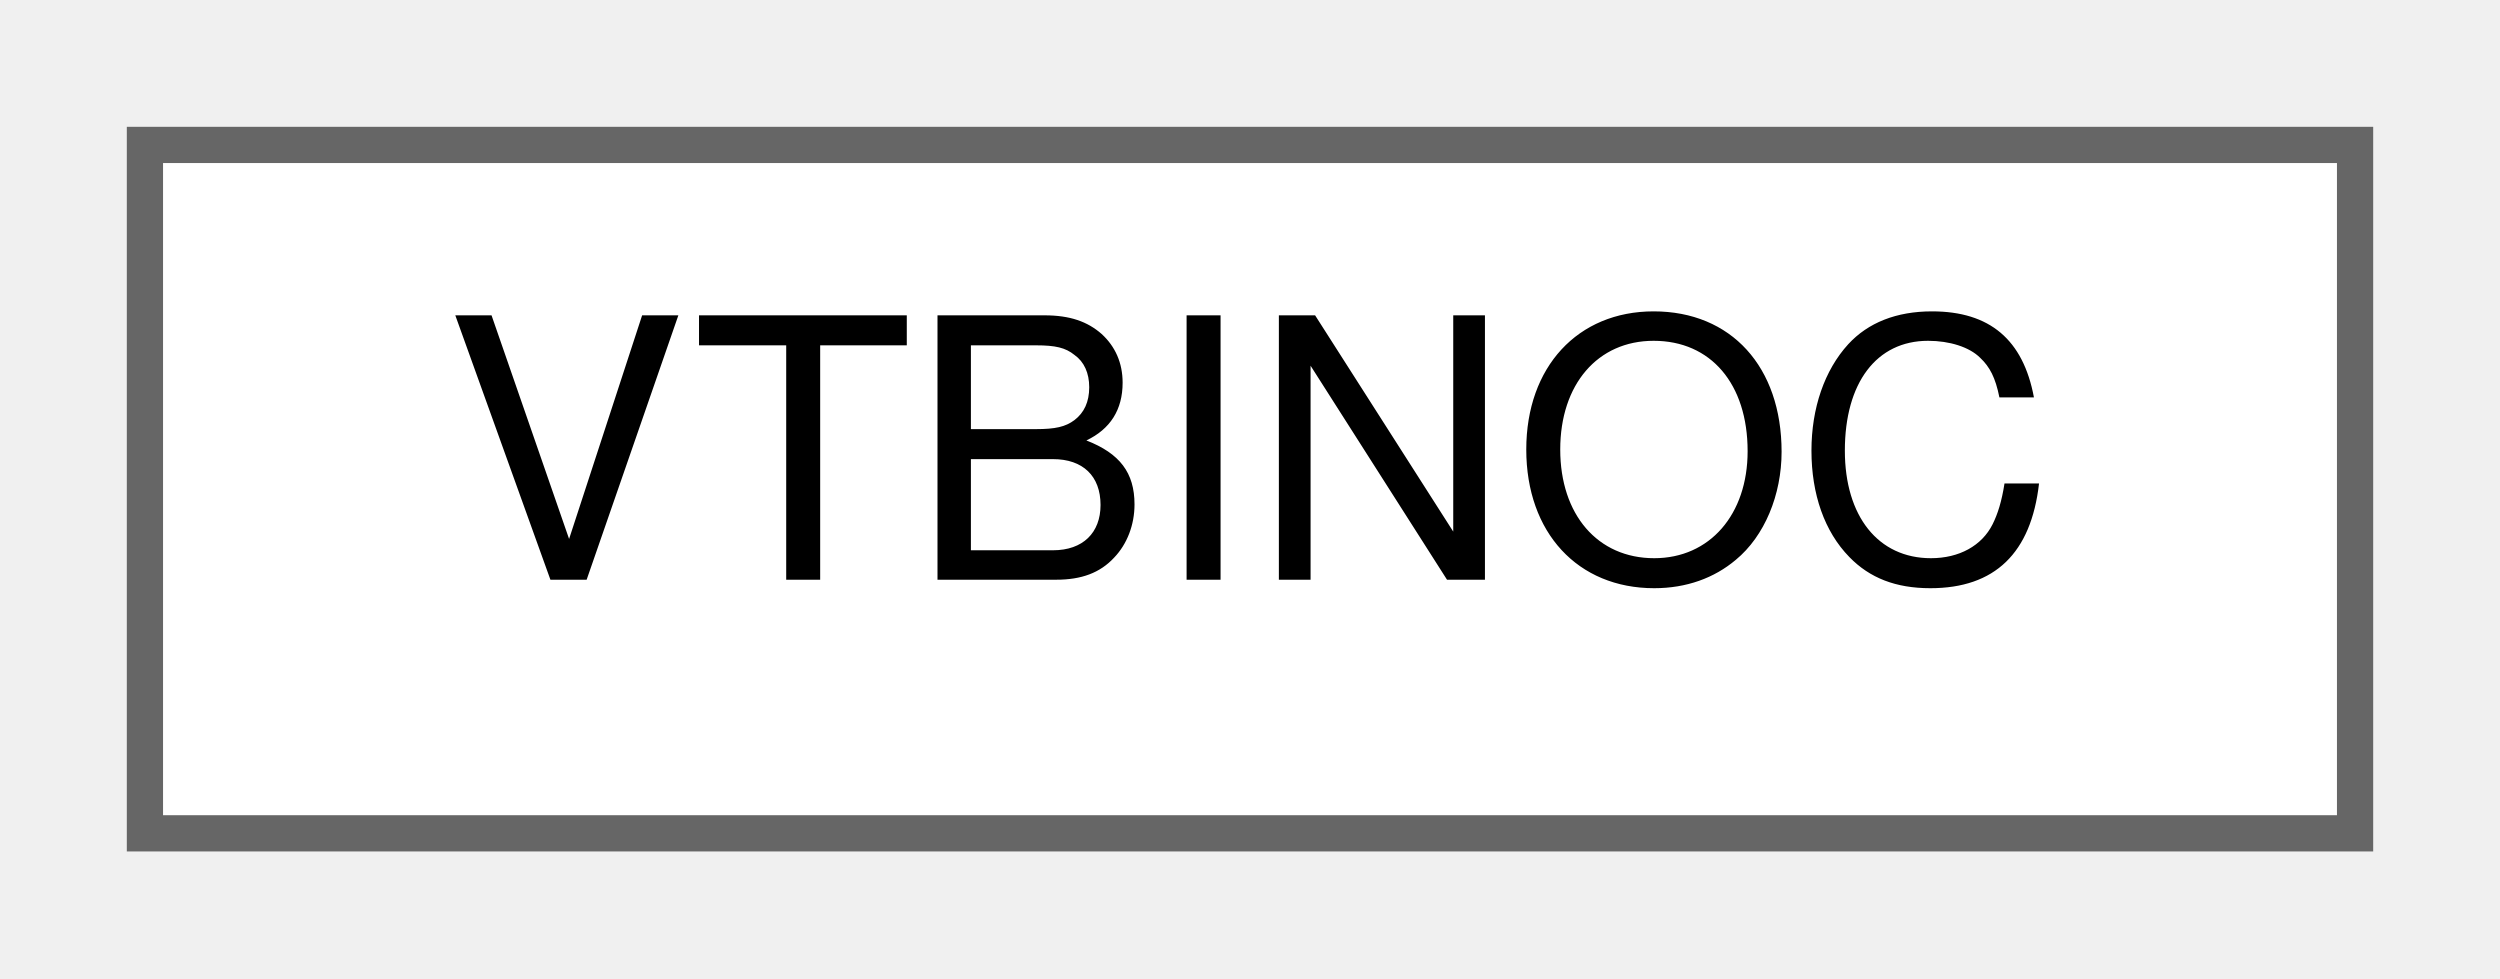
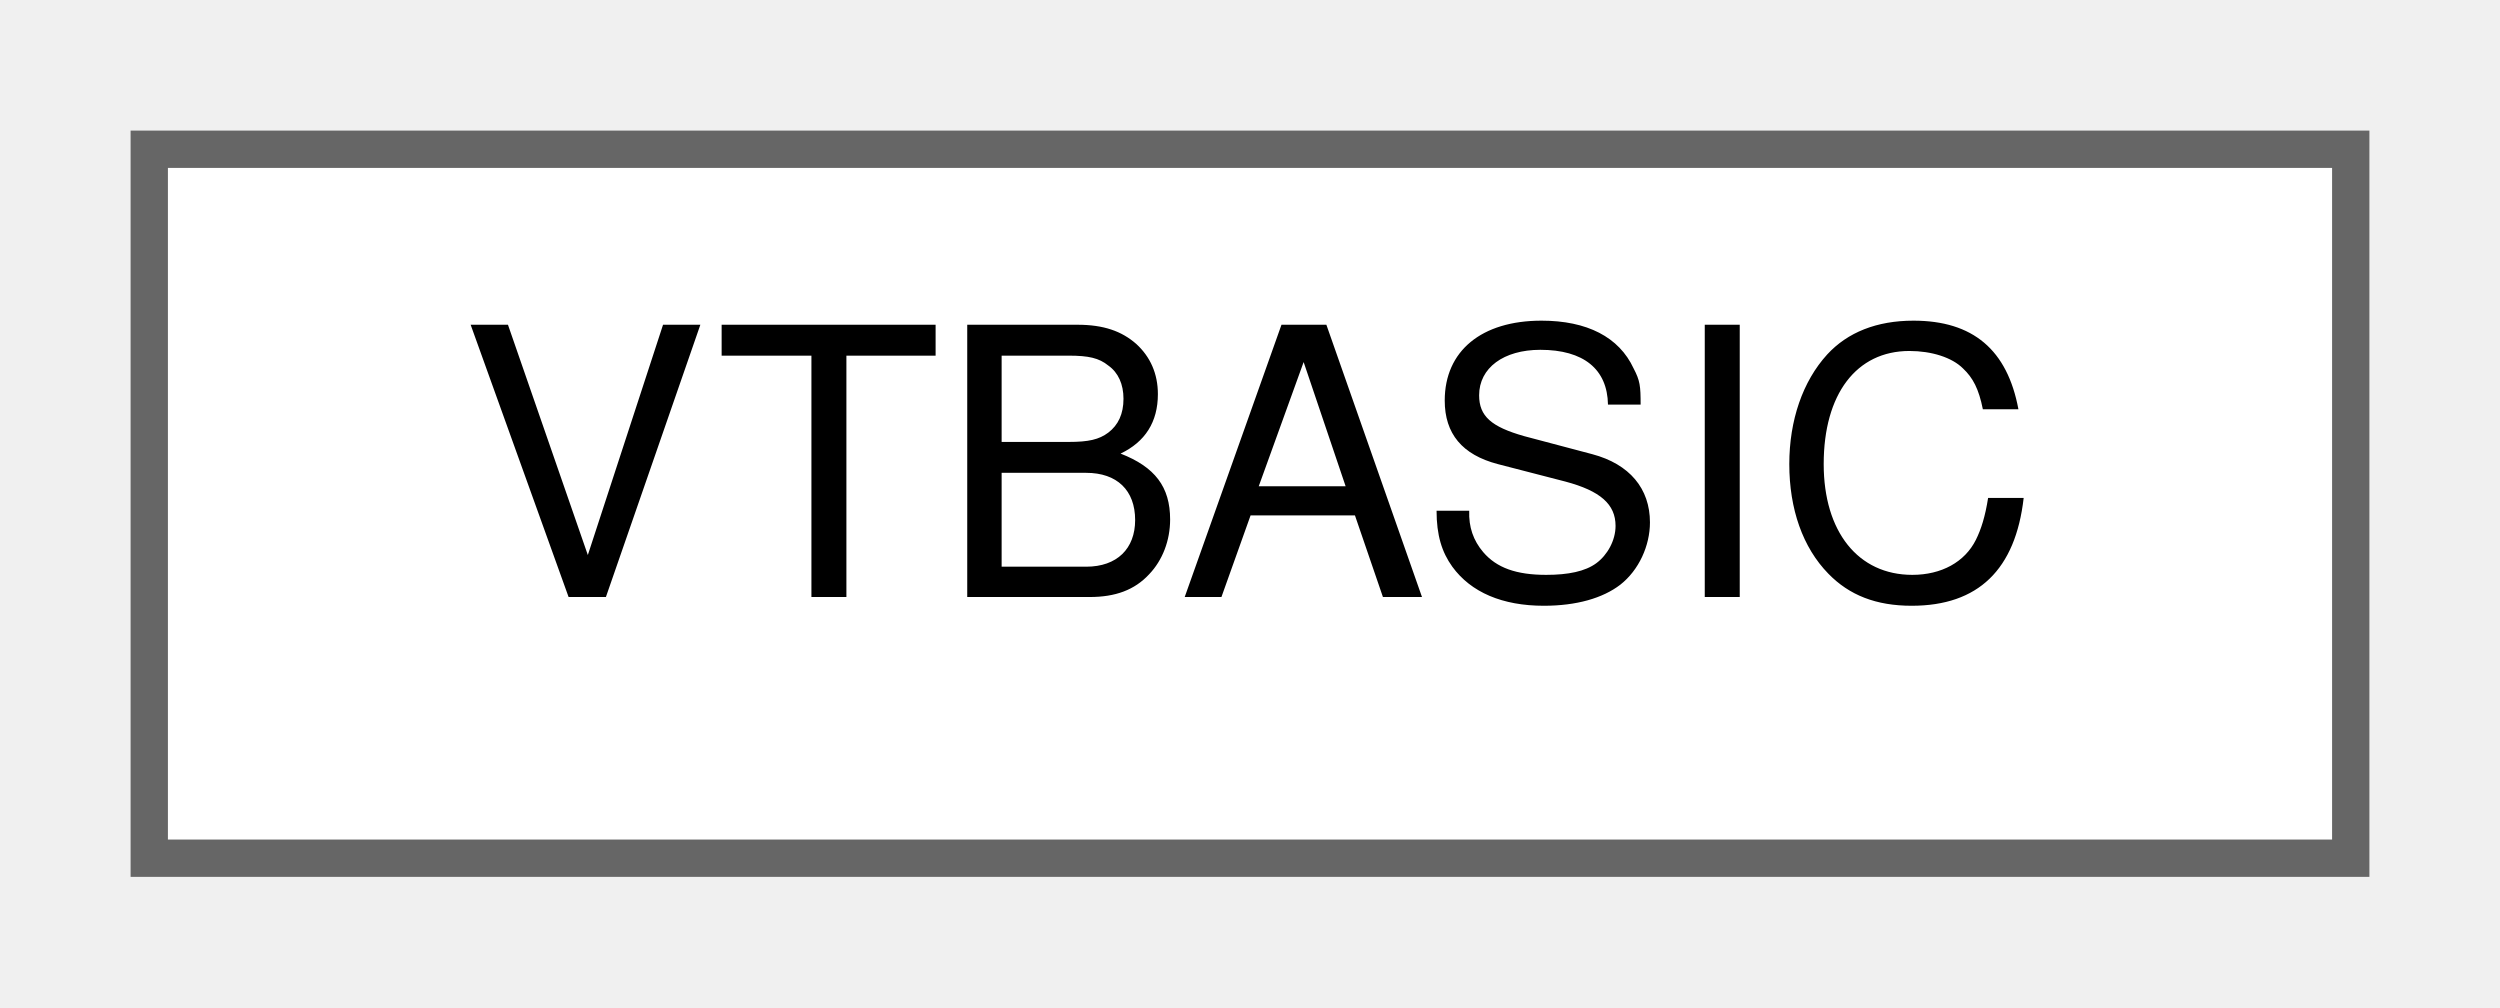
- <svg xmlns="http://www.w3.org/2000/svg" xmlns:xlink="http://www.w3.org/1999/xlink" width="69pt" height="27pt" viewBox="0.00 0.00 69.00 27.00">
+ <svg xmlns="http://www.w3.org/2000/svg" xmlns:xlink="http://www.w3.org/1999/xlink" width="67pt" height="27pt" viewBox="0.00 0.00 67.00 27.00">
  <g id="graph0" class="graph" transform="scale(1 1) rotate(0) translate(4 23)">
    <g id="Node000000" class="node">
      <g id="a_Node000000">
-         <a xlink:href="structVTBINOC.html" target="_top" xlink:title="VT for the binoc blot.">
-           <polygon fill="white" stroke="#666666" points="61,-19 0,-19 0,0 61,0 61,-19" />
-           <text text-anchor="middle" x="30.5" y="-7" font-family="Helvetica,sans-Serif" font-size="10.00">VTBINOC</text>
+         <a xlink:href="structVTBASIC.html" target="_top" xlink:title="VT for basic objects.">
+           <polygon fill="white" stroke="#666666" points="59,-19 0,-19 0,0 59,0 59,-19" />
+           <text text-anchor="middle" x="29.5" y="-7" font-family="Helvetica,sans-Serif" font-size="10.00">VTBASIC</text>
        </a>
      </g>
    </g>
  </g>
</svg>
